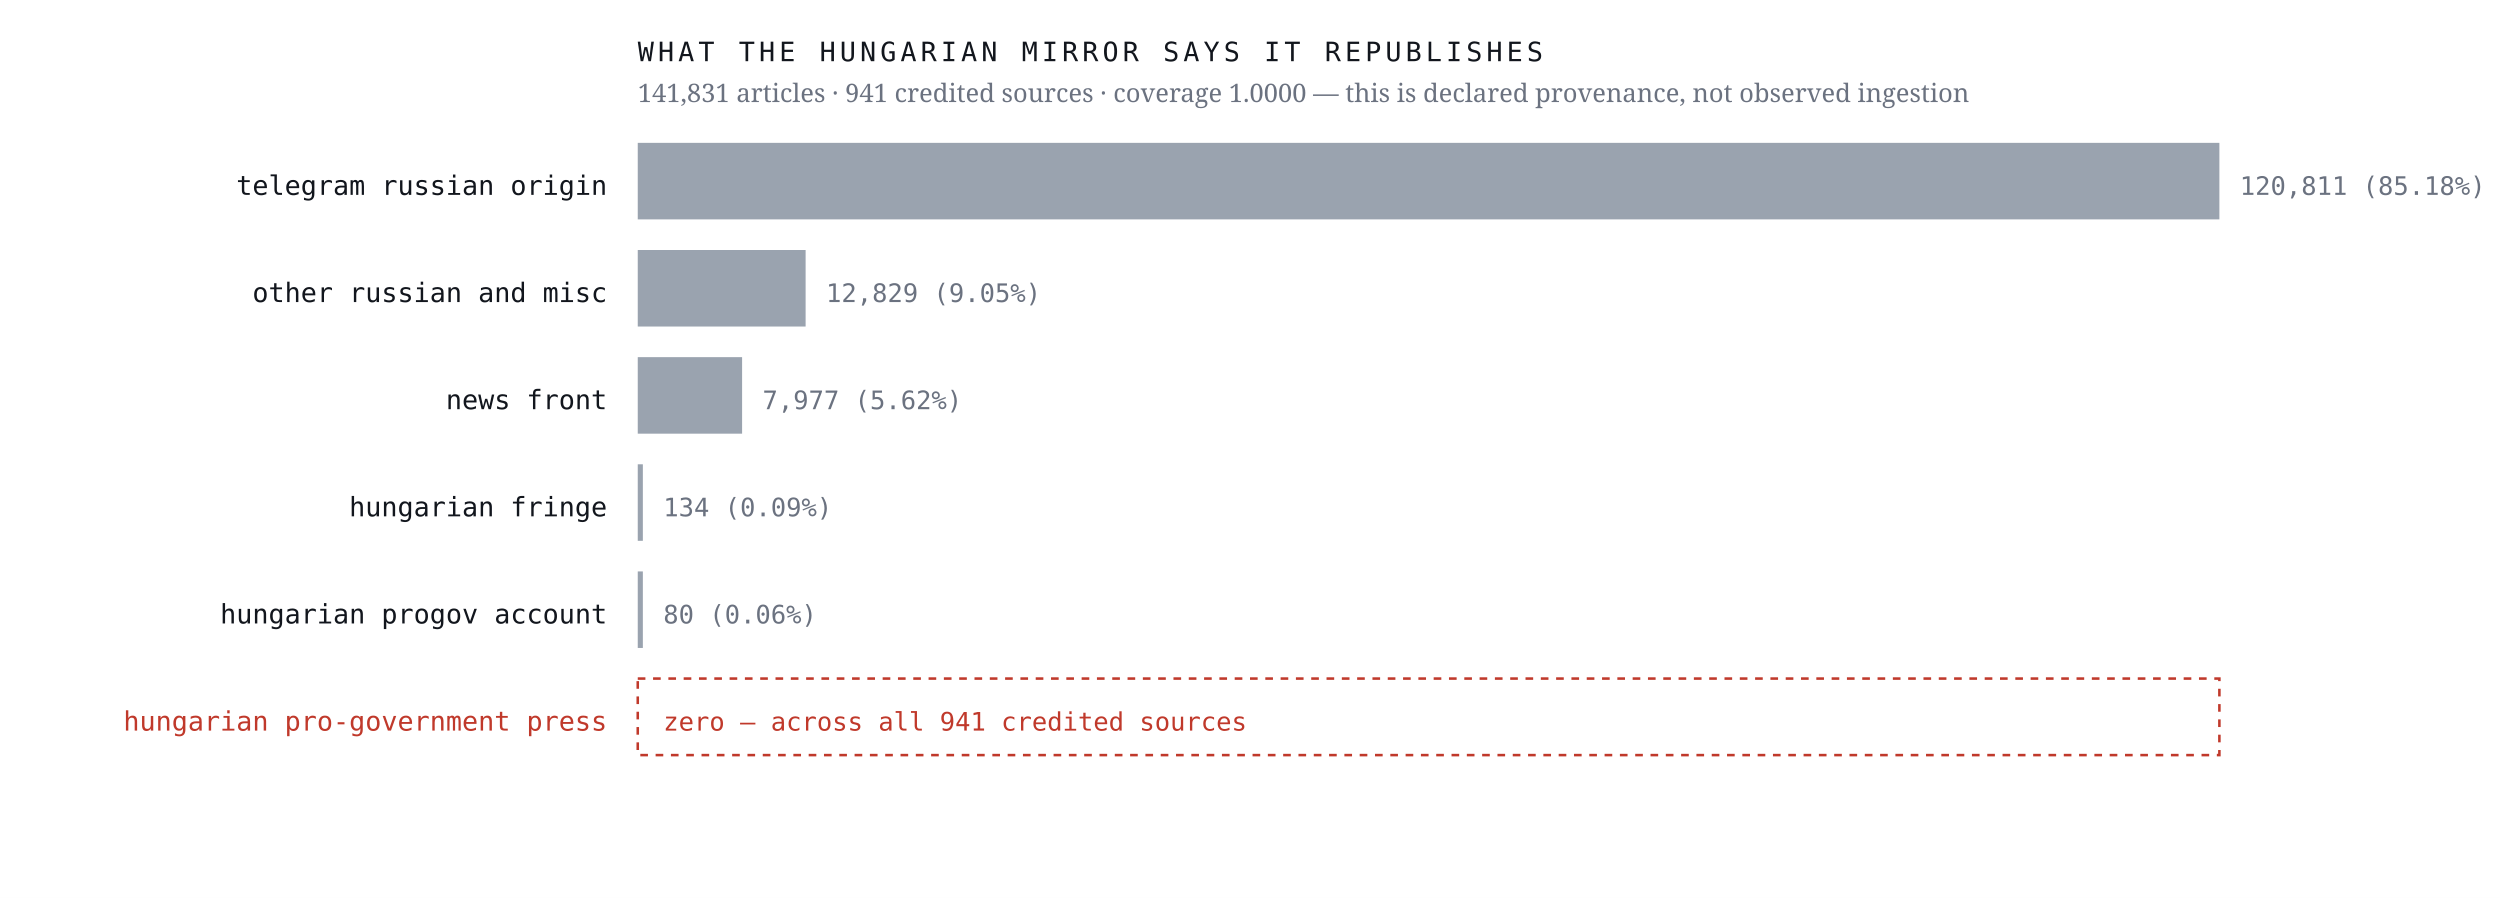
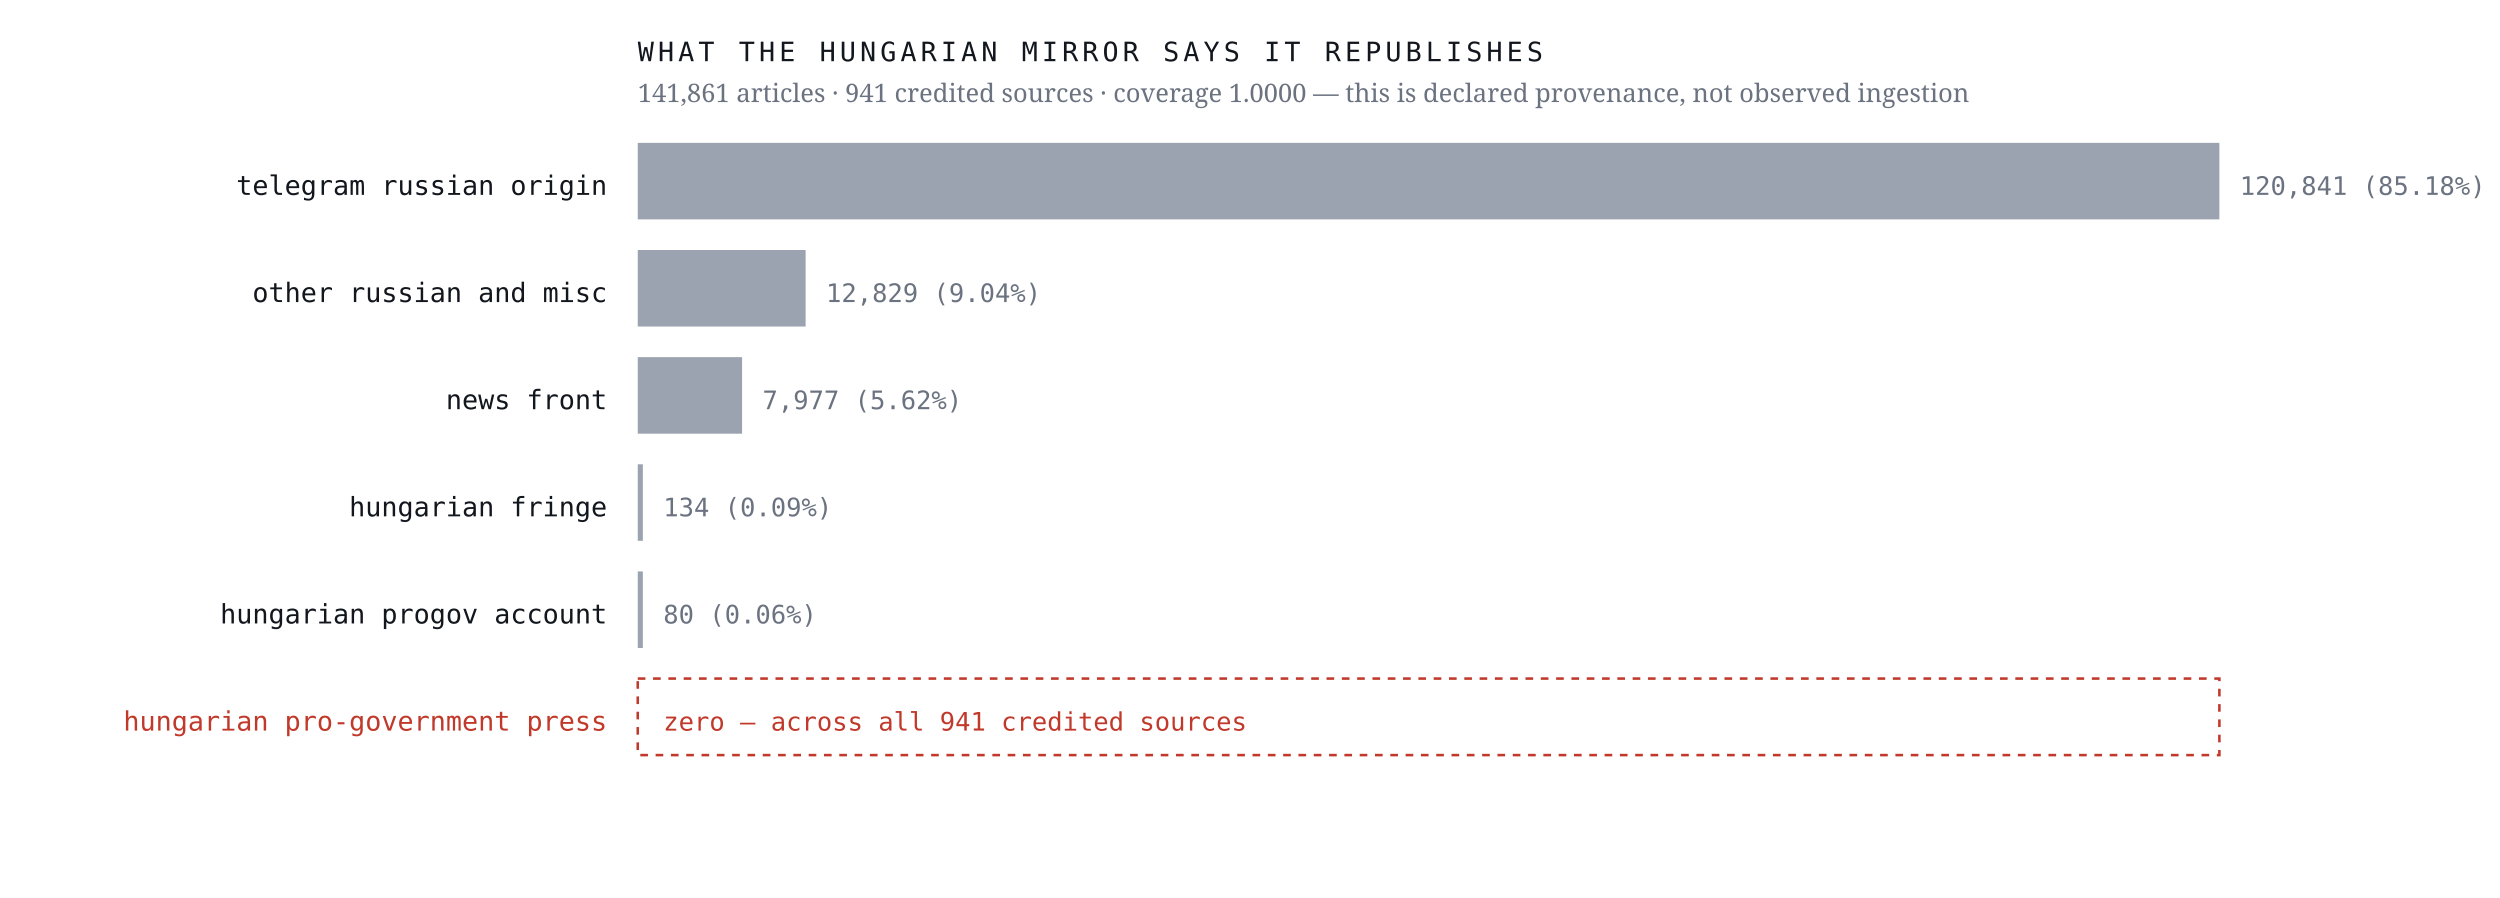
<svg xmlns="http://www.w3.org/2000/svg" viewBox="0 0 980 352" width="980" height="352" role="img" aria-label="Sources the Hungarian mirror credits, by article count, with an explicit zero row for the Hungarian pro-government press">
  <rect width="980" height="352" fill="#ffffff" />
  <text x="238.0" y="76.4" font-family="ui-monospace,'IBM Plex Mono',Menlo,monospace" font-size="10.5" font-weight="400" letter-spacing="0" fill="#12161d" text-anchor="end">telegram russian origin</text>
  <rect x="250" y="56" width="620.0" height="30" fill="#9aa3af" />
-   <text x="878.0" y="76.4" font-family="ui-monospace,'IBM Plex Mono',Menlo,monospace" font-size="10" font-weight="400" letter-spacing="0" fill="#6b7280" text-anchor="start">120,811  (85.18%)</text>
+   <text x="878.0" y="76.4" font-family="ui-monospace,'IBM Plex Mono',Menlo,monospace" font-size="10" font-weight="400" letter-spacing="0" fill="#6b7280" text-anchor="start">120,841  (85.18%)</text>
  <text x="238.0" y="118.4" font-family="ui-monospace,'IBM Plex Mono',Menlo,monospace" font-size="10.5" font-weight="400" letter-spacing="0" fill="#12161d" text-anchor="end">other russian and misc</text>
  <rect x="250" y="98" width="65.8" height="30" fill="#9aa3af" />
-   <text x="323.8" y="118.4" font-family="ui-monospace,'IBM Plex Mono',Menlo,monospace" font-size="10" font-weight="400" letter-spacing="0" fill="#6b7280" text-anchor="start">12,829  (9.05%)</text>
+   <text x="323.8" y="118.4" font-family="ui-monospace,'IBM Plex Mono',Menlo,monospace" font-size="10" font-weight="400" letter-spacing="0" fill="#6b7280" text-anchor="start">12,829  (9.04%)</text>
  <text x="238.0" y="160.4" font-family="ui-monospace,'IBM Plex Mono',Menlo,monospace" font-size="10.5" font-weight="400" letter-spacing="0" fill="#12161d" text-anchor="end">news front</text>
  <rect x="250" y="140" width="40.9" height="30" fill="#9aa3af" />
  <text x="298.9" y="160.4" font-family="ui-monospace,'IBM Plex Mono',Menlo,monospace" font-size="10" font-weight="400" letter-spacing="0" fill="#6b7280" text-anchor="start">7,977  (5.62%)</text>
  <text x="238.0" y="202.4" font-family="ui-monospace,'IBM Plex Mono',Menlo,monospace" font-size="10.5" font-weight="400" letter-spacing="0" fill="#12161d" text-anchor="end">hungarian fringe</text>
  <rect x="250" y="182" width="2.0" height="30" fill="#9aa3af" />
  <text x="260.0" y="202.4" font-family="ui-monospace,'IBM Plex Mono',Menlo,monospace" font-size="10" font-weight="400" letter-spacing="0" fill="#6b7280" text-anchor="start">134  (0.09%)</text>
  <text x="238.0" y="244.4" font-family="ui-monospace,'IBM Plex Mono',Menlo,monospace" font-size="10.5" font-weight="400" letter-spacing="0" fill="#12161d" text-anchor="end">hungarian progov account</text>
  <rect x="250" y="224" width="2.0" height="30" fill="#9aa3af" />
  <text x="260.0" y="244.4" font-family="ui-monospace,'IBM Plex Mono',Menlo,monospace" font-size="10" font-weight="400" letter-spacing="0" fill="#6b7280" text-anchor="start">80  (0.06%)</text>
  <text x="238.0" y="286.4" font-family="ui-monospace,'IBM Plex Mono',Menlo,monospace" font-size="10.5" font-weight="500" letter-spacing="0" fill="#c0392b" text-anchor="end">hungarian pro-government press</text>
  <rect x="250" y="266" width="620" height="30" fill="none" stroke="#c0392b" stroke-width="1" stroke-dasharray="3 3" />
  <text x="260.0" y="286.4" font-family="ui-monospace,'IBM Plex Mono',Menlo,monospace" font-size="10" font-weight="500" letter-spacing="0" fill="#c0392b" text-anchor="start">zero — across all 941 credited sources</text>
  <text x="250.0" y="24.0" font-family="ui-monospace,'IBM Plex Mono',Menlo,monospace" font-size="10.5" font-weight="400" letter-spacing="1.6" fill="#12161d" text-anchor="start">WHAT THE HUNGARIAN MIRROR SAYS IT REPUBLISHES</text>
-   <text x="250.0" y="40.0" font-family="'Newsreader',Georgia,serif" font-size="10" font-weight="400" letter-spacing="0" fill="#6b7280" text-anchor="start">141,831 articles · 941 credited sources · coverage 1.0000 — this is declared provenance, not observed ingestion</text>
+   <text x="250.0" y="40.0" font-family="'Newsreader',Georgia,serif" font-size="10" font-weight="400" letter-spacing="0" fill="#6b7280" text-anchor="start">141,861 articles · 941 credited sources · coverage 1.0000 — this is declared provenance, not observed ingestion</text>
</svg>
